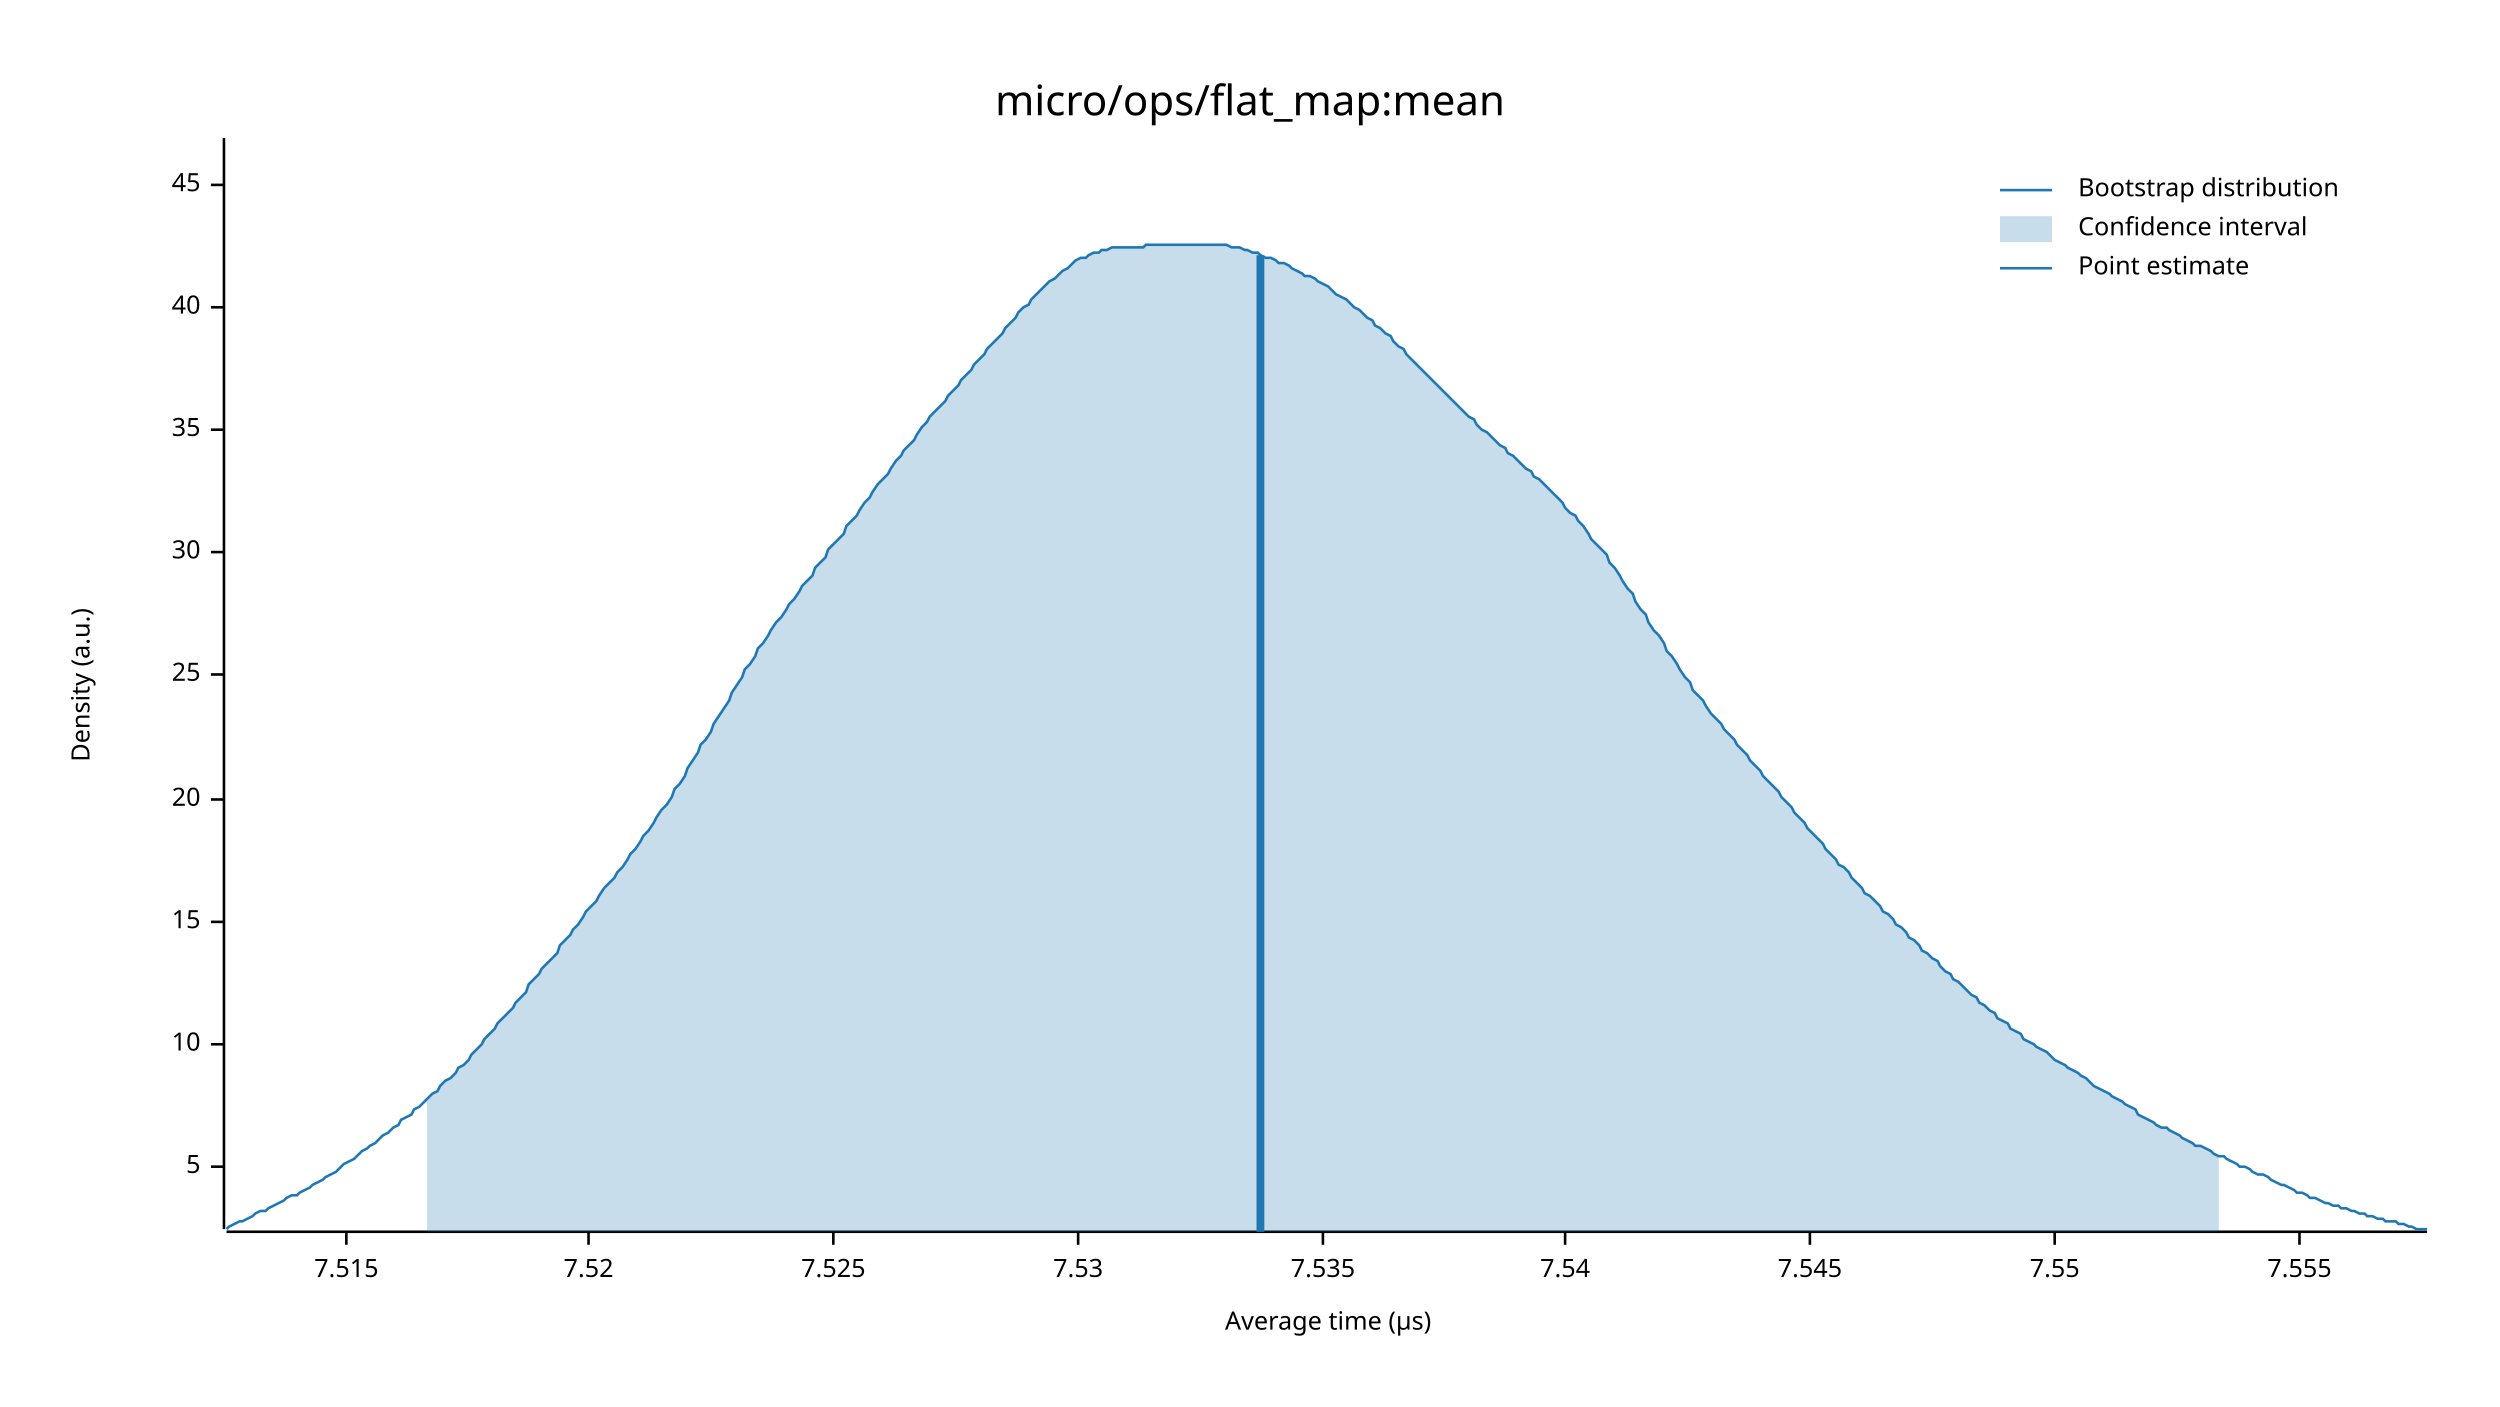
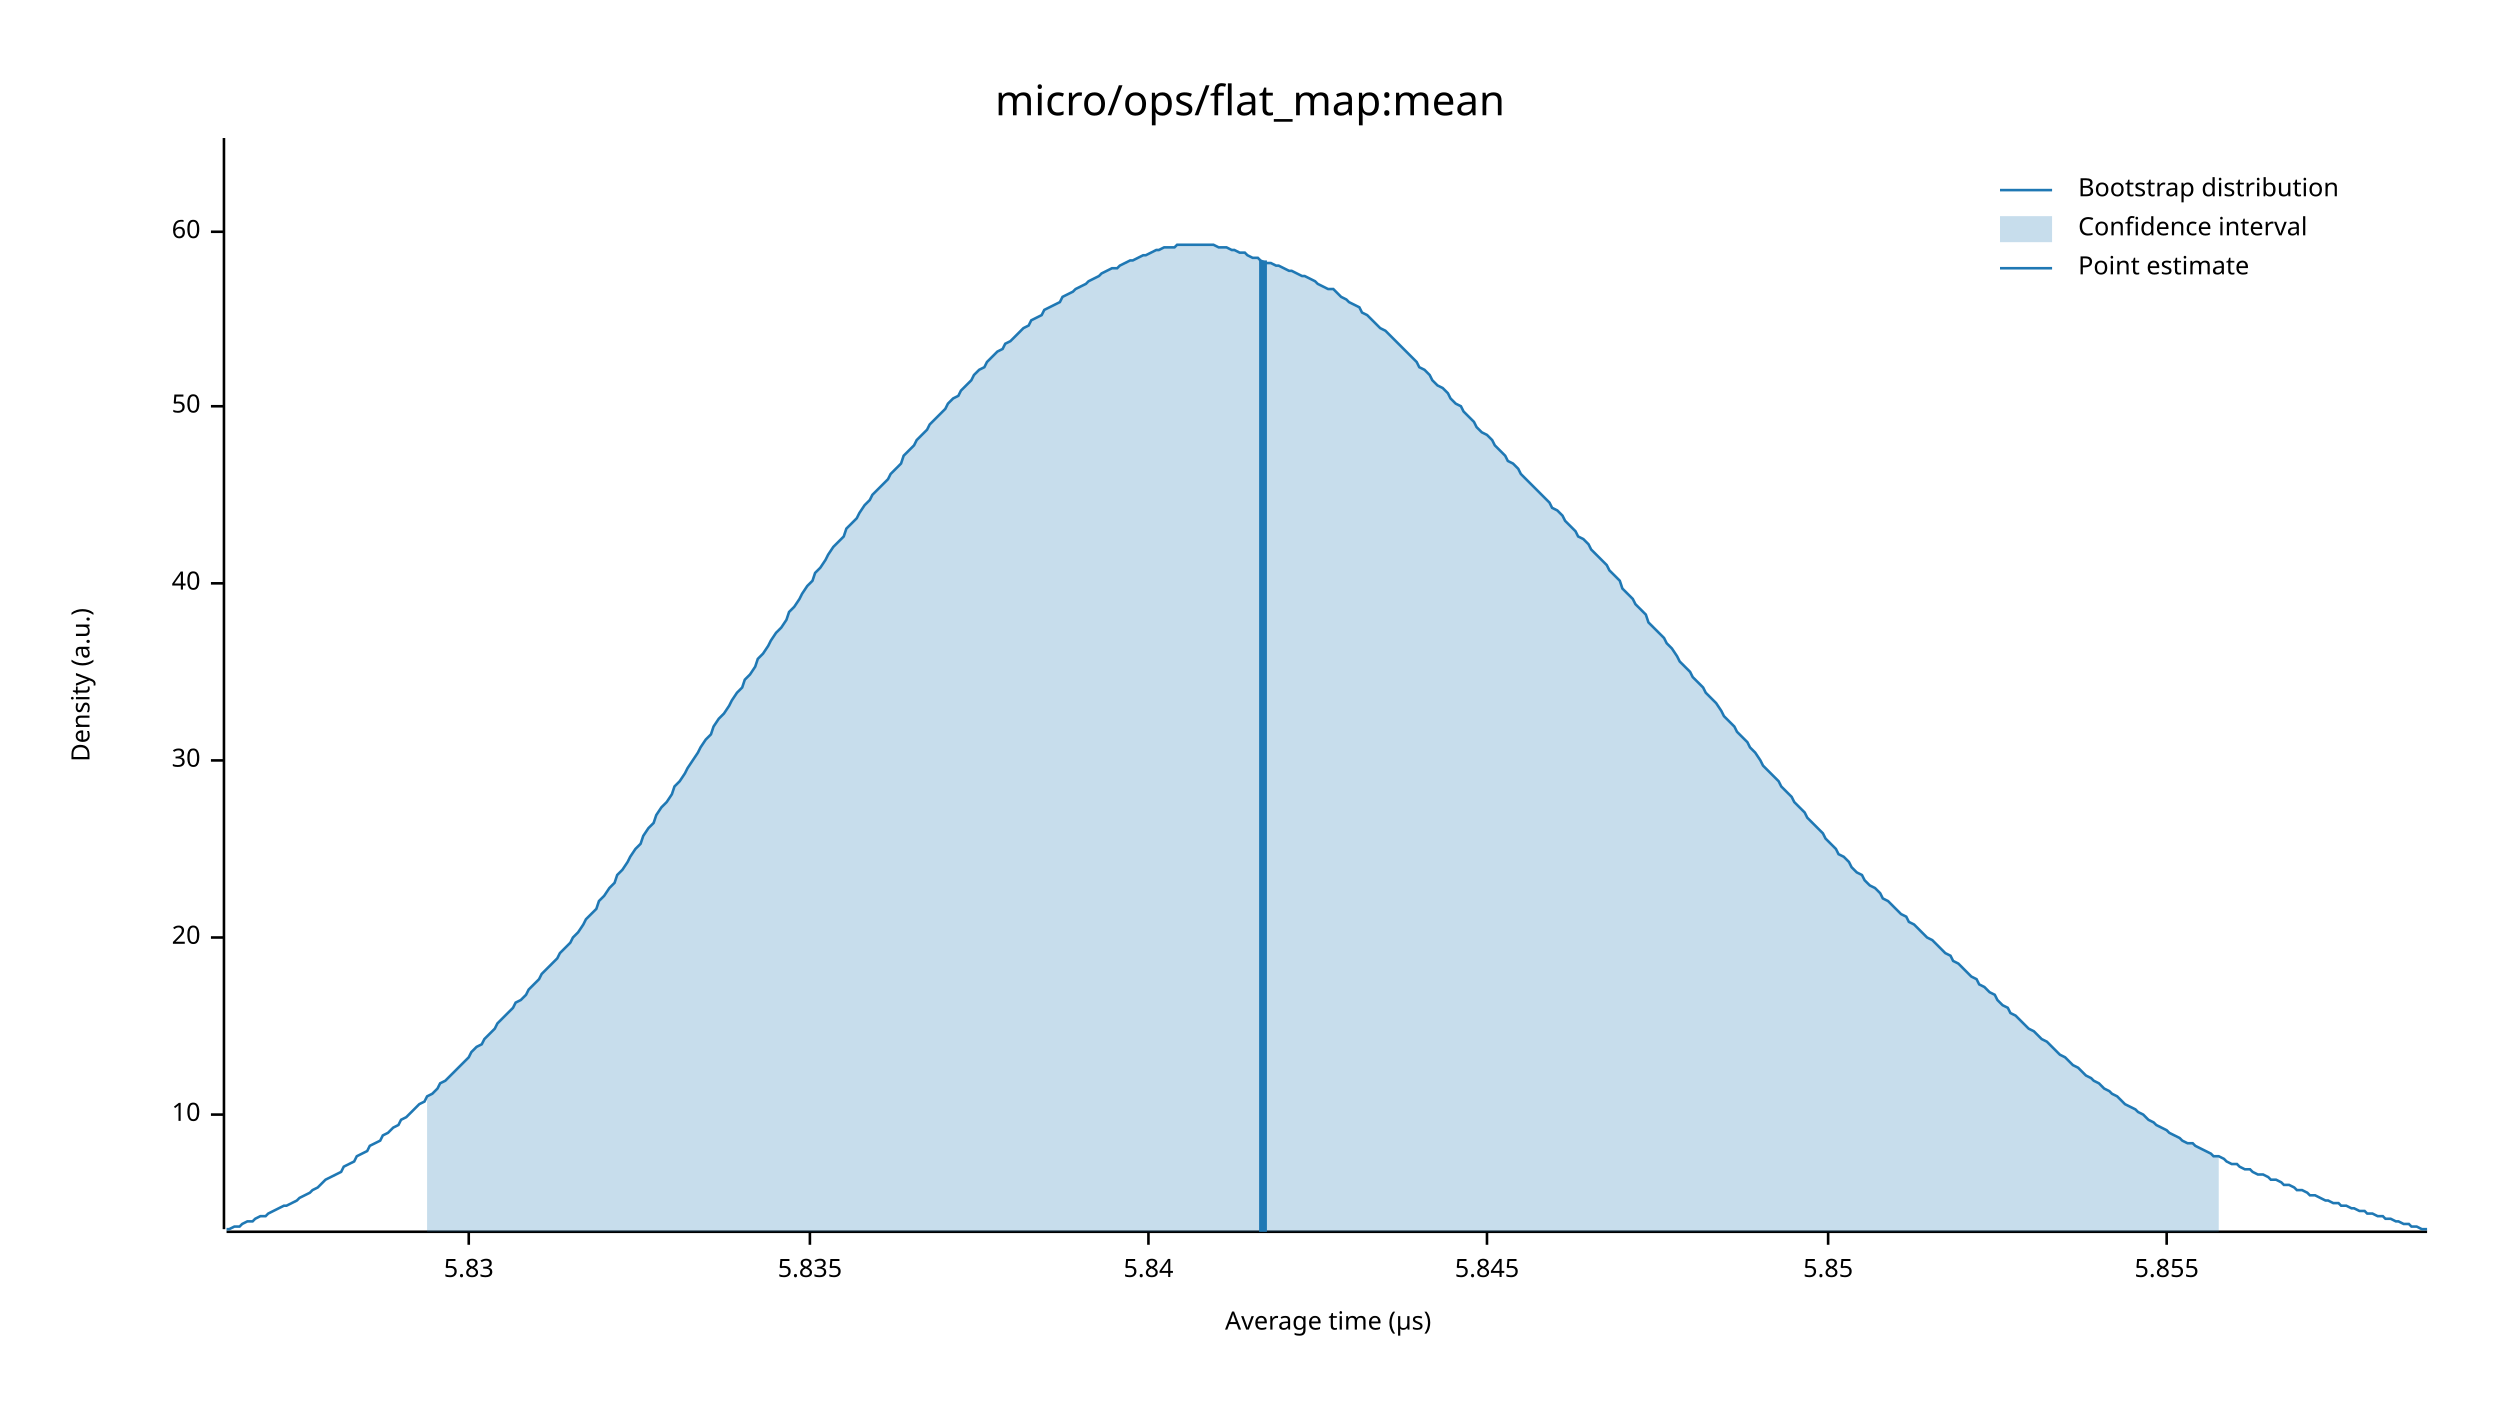
<svg xmlns="http://www.w3.org/2000/svg" width="960" height="540" viewBox="0 0 960 540">
  <text x="480" y="32" dy="0.76em" text-anchor="middle" font-family="sans-serif" font-size="16.129" opacity="1" fill="#000000">
micro/ops/flat_map:mean
</text>
  <text x="27" y="263" dy="0.76em" text-anchor="middle" font-family="sans-serif" font-size="9.677" opacity="1" fill="#000000" transform="rotate(270, 27, 263)">
Density (a.u.)
</text>
  <text x="510" y="513" dy="-0.5ex" text-anchor="middle" font-family="sans-serif" font-size="9.677" opacity="1" fill="#000000">
Average time (µs)
</text>
  <polyline fill="none" opacity="1" stroke="#000000" stroke-width="1" points="86,53 86,472 " />
-   <text x="77" y="448" dy="0.5ex" text-anchor="end" font-family="sans-serif" font-size="9.677" opacity="1" fill="#000000">
- 5
- </text>
-   <polyline fill="none" opacity="1" stroke="#000000" stroke-width="1" points="81,448 86,448 " />
-   <text x="77" y="401" dy="0.5ex" text-anchor="end" font-family="sans-serif" font-size="9.677" opacity="1" fill="#000000">
+   <text x="77" y="428" dy="0.5ex" text-anchor="end" font-family="sans-serif" font-size="9.677" opacity="1" fill="#000000">
10
</text>
-   <polyline fill="none" opacity="1" stroke="#000000" stroke-width="1" points="81,401 86,401 " />
-   <text x="77" y="354" dy="0.5ex" text-anchor="end" font-family="sans-serif" font-size="9.677" opacity="1" fill="#000000">
- 15
- </text>
-   <polyline fill="none" opacity="1" stroke="#000000" stroke-width="1" points="81,354 86,354 " />
-   <text x="77" y="307" dy="0.5ex" text-anchor="end" font-family="sans-serif" font-size="9.677" opacity="1" fill="#000000">
+   <polyline fill="none" opacity="1" stroke="#000000" stroke-width="1" points="81,428 86,428 " />
+   <text x="77" y="360" dy="0.5ex" text-anchor="end" font-family="sans-serif" font-size="9.677" opacity="1" fill="#000000">
20
</text>
-   <polyline fill="none" opacity="1" stroke="#000000" stroke-width="1" points="81,307 86,307 " />
-   <text x="77" y="259" dy="0.5ex" text-anchor="end" font-family="sans-serif" font-size="9.677" opacity="1" fill="#000000">
- 25
- </text>
-   <polyline fill="none" opacity="1" stroke="#000000" stroke-width="1" points="81,259 86,259 " />
-   <text x="77" y="212" dy="0.5ex" text-anchor="end" font-family="sans-serif" font-size="9.677" opacity="1" fill="#000000">
+   <polyline fill="none" opacity="1" stroke="#000000" stroke-width="1" points="81,360 86,360 " />
+   <text x="77" y="292" dy="0.5ex" text-anchor="end" font-family="sans-serif" font-size="9.677" opacity="1" fill="#000000">
30
</text>
-   <polyline fill="none" opacity="1" stroke="#000000" stroke-width="1" points="81,212 86,212 " />
-   <text x="77" y="165" dy="0.5ex" text-anchor="end" font-family="sans-serif" font-size="9.677" opacity="1" fill="#000000">
- 35
- </text>
-   <polyline fill="none" opacity="1" stroke="#000000" stroke-width="1" points="81,165 86,165 " />
-   <text x="77" y="118" dy="0.5ex" text-anchor="end" font-family="sans-serif" font-size="9.677" opacity="1" fill="#000000">
+   <polyline fill="none" opacity="1" stroke="#000000" stroke-width="1" points="81,292 86,292 " />
+   <text x="77" y="224" dy="0.5ex" text-anchor="end" font-family="sans-serif" font-size="9.677" opacity="1" fill="#000000">
40
</text>
-   <polyline fill="none" opacity="1" stroke="#000000" stroke-width="1" points="81,118 86,118 " />
-   <text x="77" y="71" dy="0.5ex" text-anchor="end" font-family="sans-serif" font-size="9.677" opacity="1" fill="#000000">
- 45
+   <polyline fill="none" opacity="1" stroke="#000000" stroke-width="1" points="81,224 86,224 " />
+   <text x="77" y="156" dy="0.5ex" text-anchor="end" font-family="sans-serif" font-size="9.677" opacity="1" fill="#000000">
+ 50
</text>
-   <polyline fill="none" opacity="1" stroke="#000000" stroke-width="1" points="81,71 86,71 " />
+   <polyline fill="none" opacity="1" stroke="#000000" stroke-width="1" points="81,156 86,156 " />
+   <text x="77" y="89" dy="0.5ex" text-anchor="end" font-family="sans-serif" font-size="9.677" opacity="1" fill="#000000">
+ 60
+ </text>
+   <polyline fill="none" opacity="1" stroke="#000000" stroke-width="1" points="81,89 86,89 " />
  <polyline fill="none" opacity="1" stroke="#000000" stroke-width="1" points="87,473 932,473 " />
-   <text x="133" y="483" dy="0.76em" text-anchor="middle" font-family="sans-serif" font-size="9.677" opacity="1" fill="#000000">
- 7.515
+   <text x="180" y="483" dy="0.76em" text-anchor="middle" font-family="sans-serif" font-size="9.677" opacity="1" fill="#000000">
+ 5.83
</text>
-   <polyline fill="none" opacity="1" stroke="#000000" stroke-width="1" points="133,473 133,478 " />
-   <text x="226" y="483" dy="0.76em" text-anchor="middle" font-family="sans-serif" font-size="9.677" opacity="1" fill="#000000">
- 7.52
+   <polyline fill="none" opacity="1" stroke="#000000" stroke-width="1" points="180,473 180,478 " />
+   <text x="311" y="483" dy="0.76em" text-anchor="middle" font-family="sans-serif" font-size="9.677" opacity="1" fill="#000000">
+ 5.835
</text>
-   <polyline fill="none" opacity="1" stroke="#000000" stroke-width="1" points="226,473 226,478 " />
-   <text x="320" y="483" dy="0.76em" text-anchor="middle" font-family="sans-serif" font-size="9.677" opacity="1" fill="#000000">
- 7.525
+   <polyline fill="none" opacity="1" stroke="#000000" stroke-width="1" points="311,473 311,478 " />
+   <text x="441" y="483" dy="0.76em" text-anchor="middle" font-family="sans-serif" font-size="9.677" opacity="1" fill="#000000">
+ 5.84
</text>
-   <polyline fill="none" opacity="1" stroke="#000000" stroke-width="1" points="320,473 320,478 " />
-   <text x="414" y="483" dy="0.76em" text-anchor="middle" font-family="sans-serif" font-size="9.677" opacity="1" fill="#000000">
- 7.53
+   <polyline fill="none" opacity="1" stroke="#000000" stroke-width="1" points="441,473 441,478 " />
+   <text x="571" y="483" dy="0.76em" text-anchor="middle" font-family="sans-serif" font-size="9.677" opacity="1" fill="#000000">
+ 5.845
</text>
-   <polyline fill="none" opacity="1" stroke="#000000" stroke-width="1" points="414,473 414,478 " />
-   <text x="508" y="483" dy="0.76em" text-anchor="middle" font-family="sans-serif" font-size="9.677" opacity="1" fill="#000000">
- 7.535
+   <polyline fill="none" opacity="1" stroke="#000000" stroke-width="1" points="571,473 571,478 " />
+   <text x="702" y="483" dy="0.76em" text-anchor="middle" font-family="sans-serif" font-size="9.677" opacity="1" fill="#000000">
+ 5.85
</text>
-   <polyline fill="none" opacity="1" stroke="#000000" stroke-width="1" points="508,473 508,478 " />
-   <text x="601" y="483" dy="0.76em" text-anchor="middle" font-family="sans-serif" font-size="9.677" opacity="1" fill="#000000">
- 7.54
+   <polyline fill="none" opacity="1" stroke="#000000" stroke-width="1" points="702,473 702,478 " />
+   <text x="832" y="483" dy="0.76em" text-anchor="middle" font-family="sans-serif" font-size="9.677" opacity="1" fill="#000000">
+ 5.855
</text>
-   <polyline fill="none" opacity="1" stroke="#000000" stroke-width="1" points="601,473 601,478 " />
-   <text x="695" y="483" dy="0.76em" text-anchor="middle" font-family="sans-serif" font-size="9.677" opacity="1" fill="#000000">
- 7.545
- </text>
-   <polyline fill="none" opacity="1" stroke="#000000" stroke-width="1" points="695,473 695,478 " />
-   <text x="789" y="483" dy="0.76em" text-anchor="middle" font-family="sans-serif" font-size="9.677" opacity="1" fill="#000000">
- 7.55
- </text>
-   <polyline fill="none" opacity="1" stroke="#000000" stroke-width="1" points="789,473 789,478 " />
-   <text x="883" y="483" dy="0.76em" text-anchor="middle" font-family="sans-serif" font-size="9.677" opacity="1" fill="#000000">
- 7.555
- </text>
-   <polyline fill="none" opacity="1" stroke="#000000" stroke-width="1" points="883,473 883,478 " />
-   <polyline fill="none" opacity="1" stroke="#1F78B4" stroke-width="1" points="87,472 88,471 90,470 92,469 93,469 95,468 97,467 98,466 100,465 102,465 103,464 105,463 107,462 109,461 110,460 112,459 114,459 115,458 117,457 119,456 120,455 122,454 124,453 125,452 127,451 129,450 131,448 132,447 134,446 136,445 137,444 139,442 141,441 142,440 144,439 146,437 147,436 149,435 151,433 153,432 154,430 156,429 158,428 159,426 161,425 163,423 164,422 166,420 168,419 169,417 171,415 173,414 175,412 176,410 178,409 180,407 181,405 183,403 185,401 186,399 188,397 190,395 191,393 193,391 195,389 197,387 198,385 200,383 202,381 203,378 205,376 207,374 208,372 210,370 212,368 214,366 215,363 217,361 219,359 220,357 222,355 224,352 225,350 227,348 229,346 230,344 232,341 234,339 236,337 237,335 239,333 241,330 242,328 244,326 246,323 247,321 249,319 251,316 252,314 254,311 256,309 258,306 259,303 261,301 263,298 264,295 266,292 268,289 269,286 271,284 273,281 274,278 276,275 278,272 280,269 281,266 283,263 285,260 286,257 288,255 290,252 291,249 293,247 295,244 296,242 298,239 300,237 302,234 303,232 305,230 307,227 308,225 310,223 312,221 313,218 315,216 317,214 318,211 320,209 322,207 324,205 325,202 327,200 329,198 330,196 332,193 334,191 335,189 337,186 339,184 341,182 342,180 344,177 346,175 347,173 349,171 351,169 352,167 354,164 356,162 357,160 359,158 361,156 363,154 364,152 366,150 368,148 369,146 371,144 373,142 374,140 376,138 378,136 379,134 381,132 383,130 385,128 386,126 388,124 390,122 391,120 393,118 395,117 396,115 398,113 400,111 401,110 403,108 405,107 407,105 408,104 410,103 412,101 413,100 415,99 417,99 418,98 420,97 422,97 423,96 425,96 427,95 429,95 430,95 432,95 434,95 435,95 437,95 439,95 440,94 442,94 444,94 445,94 447,94 449,94 451,94 452,94 454,94 456,94 457,94 459,94 461,94 462,94 464,94 466,94 468,94 469,94 471,94 473,95 474,95 476,95 478,96 479,96 481,97 483,97 484,98 486,99 488,99 490,100 491,101 493,101 495,102 496,103 498,104 500,105 501,106 503,106 505,107 506,108 508,109 510,110 512,112 513,113 515,114 517,115 518,116 520,118 522,119 523,120 525,122 527,123 528,125 530,126 532,128 534,129 535,131 537,133 539,134 540,136 542,138 544,140 545,141 547,143 549,145 550,146 552,148 554,150 556,152 557,153 559,155 561,157 562,158 564,160 566,161 567,163 569,165 571,166 573,168 574,169 576,171 578,172 579,174 581,175 583,177 584,178 586,180 588,181 589,183 591,184 593,186 595,188 596,189 598,191 600,193 601,195 603,197 605,198 606,200 608,202 610,205 611,207 613,209 615,211 617,213 618,216 620,218 622,221 623,223 625,226 627,228 628,231 630,234 632,236 633,239 635,242 637,244 639,247 640,250 642,252 644,255 645,257 647,260 649,262 650,265 652,267 654,269 655,271 657,274 659,276 661,278 662,280 664,282 666,284 667,286 669,288 671,290 672,292 674,294 676,296 677,298 679,300 681,302 683,304 684,306 686,308 688,310 689,312 691,314 693,316 694,318 696,320 698,322 700,324 701,326 703,328 705,330 706,332 708,333 710,335 711,337 713,339 715,341 716,343 718,344 720,346 722,348 723,350 725,351 727,353 728,355 730,356 732,358 733,360 735,361 737,363 738,365 740,366 742,368 744,369 745,371 747,373 749,374 750,376 752,377 754,379 755,380 757,382 759,383 760,385 762,386 764,388 766,389 767,391 769,392 771,393 772,395 774,396 776,397 777,399 779,400 781,401 782,402 784,403 786,404 788,406 789,407 791,408 793,409 794,410 796,411 798,412 799,413 801,414 803,416 804,417 806,418 808,419 810,420 811,421 813,422 815,423 816,424 818,425 820,426 821,428 823,429 825,430 827,431 828,432 830,433 832,433 833,434 835,435 837,436 838,437 840,438 842,439 843,440 845,440 847,441 849,442 850,443 852,444 854,444 855,445 857,446 859,447 860,448 862,448 864,449 865,450 867,451 869,451 871,452 872,453 874,454 876,455 877,455 879,456 881,457 882,458 884,458 886,459 887,460 889,460 891,461 893,462 894,462 896,463 898,463 899,464 901,464 903,465 904,465 906,466 908,466 909,467 911,467 913,468 915,468 916,469 918,469 920,469 921,470 923,470 925,471 926,471 928,472 930,472 932,472 " />
-   <polygon opacity="0.25" fill="#1F78B4" points="164,422 166,420 168,419 169,417 171,415 173,414 175,412 176,410 178,409 180,407 181,405 183,403 185,401 186,399 188,397 190,395 191,393 193,391 195,389 197,387 198,385 200,383 202,381 203,378 205,376 207,374 208,372 210,370 212,368 214,366 215,363 217,361 219,359 220,357 222,355 224,352 225,350 227,348 229,346 230,344 232,341 234,339 236,337 237,335 239,333 241,330 242,328 244,326 246,323 247,321 249,319 251,316 252,314 254,311 256,309 258,306 259,303 261,301 263,298 264,295 266,292 268,289 269,286 271,284 273,281 274,278 276,275 278,272 280,269 281,266 283,263 285,260 286,257 288,255 290,252 291,249 293,247 295,244 296,242 298,239 300,237 302,234 303,232 305,230 307,227 308,225 310,223 312,221 313,218 315,216 317,214 318,211 320,209 322,207 324,205 325,202 327,200 329,198 330,196 332,193 334,191 335,189 337,186 339,184 341,182 342,180 344,177 346,175 347,173 349,171 351,169 352,167 354,164 356,162 357,160 359,158 361,156 363,154 364,152 366,150 368,148 369,146 371,144 373,142 374,140 376,138 378,136 379,134 381,132 383,130 385,128 386,126 388,124 390,122 391,120 393,118 395,117 396,115 398,113 400,111 401,110 403,108 405,107 407,105 408,104 410,103 412,101 413,100 415,99 417,99 418,98 420,97 422,97 423,96 425,96 427,95 429,95 430,95 432,95 434,95 435,95 437,95 439,95 440,94 442,94 444,94 445,94 447,94 449,94 451,94 452,94 454,94 456,94 457,94 459,94 461,94 462,94 464,94 466,94 468,94 469,94 471,94 473,95 474,95 476,95 478,96 479,96 481,97 483,97 484,98 486,99 488,99 490,100 491,101 493,101 495,102 496,103 498,104 500,105 501,106 503,106 505,107 506,108 508,109 510,110 512,112 513,113 515,114 517,115 518,116 520,118 522,119 523,120 525,122 527,123 528,125 530,126 532,128 534,129 535,131 537,133 539,134 540,136 542,138 544,140 545,141 547,143 549,145 550,146 552,148 554,150 556,152 557,153 559,155 561,157 562,158 564,160 566,161 567,163 569,165 571,166 573,168 574,169 576,171 578,172 579,174 581,175 583,177 584,178 586,180 588,181 589,183 591,184 593,186 595,188 596,189 598,191 600,193 601,195 603,197 605,198 606,200 608,202 610,205 611,207 613,209 615,211 617,213 618,216 620,218 622,221 623,223 625,226 627,228 628,231 630,234 632,236 633,239 635,242 637,244 639,247 640,250 642,252 644,255 645,257 647,260 649,262 650,265 652,267 654,269 655,271 657,274 659,276 661,278 662,280 664,282 666,284 667,286 669,288 671,290 672,292 674,294 676,296 677,298 679,300 681,302 683,304 684,306 686,308 688,310 689,312 691,314 693,316 694,318 696,320 698,322 700,324 701,326 703,328 705,330 706,332 708,333 710,335 711,337 713,339 715,341 716,343 718,344 720,346 722,348 723,350 725,351 727,353 728,355 730,356 732,358 733,360 735,361 737,363 738,365 740,366 742,368 744,369 745,371 747,373 749,374 750,376 752,377 754,379 755,380 757,382 759,383 760,385 762,386 764,388 766,389 767,391 769,392 771,393 772,395 774,396 776,397 777,399 779,400 781,401 782,402 784,403 786,404 788,406 789,407 791,408 793,409 794,410 796,411 798,412 799,413 801,414 803,416 804,417 806,418 808,419 810,420 811,421 813,422 815,423 816,424 818,425 820,426 821,428 823,429 825,430 827,431 828,432 830,433 832,433 833,434 835,435 837,436 838,437 840,438 842,439 843,440 845,440 847,441 849,442 850,443 852,444 852,473 164,473 " />
-   <polyline fill="none" opacity="1" stroke="#1F78B4" stroke-width="3" points="484,473 484,98 " />
+   <polyline fill="none" opacity="1" stroke="#000000" stroke-width="1" points="832,473 832,478 " />
+   <polyline fill="none" opacity="1" stroke="#1F78B4" stroke-width="1" points="87,472 88,472 90,471 92,471 93,470 95,469 97,469 98,468 100,467 102,467 103,466 105,465 107,464 109,463 110,463 112,462 114,461 115,460 117,459 119,458 120,457 122,456 124,454 125,453 127,452 129,451 131,450 132,448 134,447 136,446 137,444 139,443 141,442 142,440 144,439 146,438 147,436 149,435 151,433 153,432 154,430 156,429 158,427 159,426 161,424 163,423 164,421 166,420 168,418 169,416 171,415 173,413 175,411 176,410 178,408 180,406 181,404 183,402 185,401 186,399 188,397 190,395 191,393 193,391 195,389 197,387 198,385 200,384 202,382 203,380 205,378 207,376 208,374 210,372 212,370 214,368 215,366 217,364 219,362 220,360 222,358 224,355 225,353 227,351 229,349 230,346 232,344 234,341 236,339 237,336 239,334 241,331 242,329 244,326 246,324 247,321 249,318 251,316 252,313 254,310 256,308 258,305 259,302 261,300 263,297 264,295 266,292 268,289 269,287 271,284 273,282 274,279 276,276 278,274 280,271 281,269 283,266 285,264 286,261 288,259 290,256 291,253 293,251 295,248 296,246 298,243 300,241 302,238 303,235 305,233 307,230 308,228 310,225 312,223 313,220 315,218 317,215 318,213 320,210 322,208 324,206 325,203 327,201 329,199 330,197 332,194 334,192 335,190 337,188 339,186 341,184 342,182 344,180 346,178 347,175 349,173 351,171 352,169 354,167 356,165 357,163 359,161 361,159 363,157 364,155 366,153 368,152 369,150 371,148 373,146 374,144 376,142 378,141 379,139 381,137 383,135 385,134 386,132 388,131 390,129 391,128 393,126 395,125 396,123 398,122 400,121 401,119 403,118 405,117 407,116 408,114 410,113 412,112 413,111 415,110 417,109 418,108 420,107 422,106 423,105 425,104 427,103 429,103 430,102 432,101 434,100 435,100 437,99 439,98 440,98 442,97 444,96 445,96 447,95 449,95 451,95 452,94 454,94 456,94 457,94 459,94 461,94 462,94 464,94 466,94 468,95 469,95 471,95 473,96 474,96 476,97 478,97 479,98 481,99 483,99 484,100 486,101 488,101 490,102 491,102 493,103 495,104 496,104 498,105 500,106 501,106 503,107 505,108 506,109 508,110 510,111 512,111 513,112 515,114 517,115 518,116 520,117 522,118 523,120 525,121 527,123 528,124 530,126 532,127 534,129 535,130 537,132 539,134 540,135 542,137 544,139 545,141 547,142 549,144 550,146 552,148 554,149 556,151 557,153 559,155 561,156 562,158 564,160 566,162 567,164 569,166 571,167 573,169 574,171 576,173 578,175 579,177 581,178 583,180 584,182 586,184 588,186 589,187 591,189 593,191 595,193 596,195 598,196 600,198 601,200 603,202 605,204 606,206 608,207 610,209 611,211 613,213 615,215 617,217 618,219 620,221 622,223 623,226 625,228 627,230 628,232 630,234 632,236 633,239 635,241 637,243 639,245 640,247 642,249 644,252 645,254 647,256 649,258 650,260 652,262 654,264 655,266 657,268 659,270 661,273 662,275 664,277 666,279 667,281 669,283 671,285 672,287 674,289 676,292 677,294 679,296 681,298 683,300 684,302 686,304 688,306 689,308 691,310 693,312 694,314 696,316 698,318 700,320 701,322 703,324 705,326 706,328 708,329 710,331 711,333 713,335 715,336 716,338 718,340 720,341 722,343 723,345 725,346 727,348 728,349 730,351 732,352 733,354 735,355 737,357 738,358 740,360 742,361 744,363 745,364 747,366 749,367 750,369 752,370 754,372 755,373 757,375 759,376 760,378 762,379 764,381 766,382 767,384 769,386 771,387 772,389 774,390 776,392 777,393 779,395 781,396 782,397 784,399 786,400 788,402 789,403 791,405 793,406 794,407 796,409 798,410 799,411 801,413 803,414 804,415 806,416 808,418 810,419 811,420 813,421 815,423 816,424 818,425 820,426 821,427 823,428 825,430 827,431 828,432 830,433 832,434 833,435 835,436 837,437 838,438 840,439 842,439 843,440 845,441 847,442 849,443 850,444 852,444 854,445 855,446 857,447 859,447 860,448 862,449 864,449 865,450 867,451 869,451 871,452 872,453 874,453 876,454 877,455 879,455 881,456 882,457 884,457 886,458 887,459 889,459 891,460 893,461 894,461 896,462 898,462 899,463 901,463 903,464 904,464 906,465 908,465 909,466 911,466 913,467 915,467 916,468 918,468 920,469 921,469 923,470 925,470 926,471 928,471 930,472 932,472 " />
+   <polygon opacity="0.25" fill="#1F78B4" points="164,421 166,420 168,418 169,416 171,415 173,413 175,411 176,410 178,408 180,406 181,404 183,402 185,401 186,399 188,397 190,395 191,393 193,391 195,389 197,387 198,385 200,384 202,382 203,380 205,378 207,376 208,374 210,372 212,370 214,368 215,366 217,364 219,362 220,360 222,358 224,355 225,353 227,351 229,349 230,346 232,344 234,341 236,339 237,336 239,334 241,331 242,329 244,326 246,324 247,321 249,318 251,316 252,313 254,310 256,308 258,305 259,302 261,300 263,297 264,295 266,292 268,289 269,287 271,284 273,282 274,279 276,276 278,274 280,271 281,269 283,266 285,264 286,261 288,259 290,256 291,253 293,251 295,248 296,246 298,243 300,241 302,238 303,235 305,233 307,230 308,228 310,225 312,223 313,220 315,218 317,215 318,213 320,210 322,208 324,206 325,203 327,201 329,199 330,197 332,194 334,192 335,190 337,188 339,186 341,184 342,182 344,180 346,178 347,175 349,173 351,171 352,169 354,167 356,165 357,163 359,161 361,159 363,157 364,155 366,153 368,152 369,150 371,148 373,146 374,144 376,142 378,141 379,139 381,137 383,135 385,134 386,132 388,131 390,129 391,128 393,126 395,125 396,123 398,122 400,121 401,119 403,118 405,117 407,116 408,114 410,113 412,112 413,111 415,110 417,109 418,108 420,107 422,106 423,105 425,104 427,103 429,103 430,102 432,101 434,100 435,100 437,99 439,98 440,98 442,97 444,96 445,96 447,95 449,95 451,95 452,94 454,94 456,94 457,94 459,94 461,94 462,94 464,94 466,94 468,95 469,95 471,95 473,96 474,96 476,97 478,97 479,98 481,99 483,99 484,100 486,101 488,101 490,102 491,102 493,103 495,104 496,104 498,105 500,106 501,106 503,107 505,108 506,109 508,110 510,111 512,111 513,112 515,114 517,115 518,116 520,117 522,118 523,120 525,121 527,123 528,124 530,126 532,127 534,129 535,130 537,132 539,134 540,135 542,137 544,139 545,141 547,142 549,144 550,146 552,148 554,149 556,151 557,153 559,155 561,156 562,158 564,160 566,162 567,164 569,166 571,167 573,169 574,171 576,173 578,175 579,177 581,178 583,180 584,182 586,184 588,186 589,187 591,189 593,191 595,193 596,195 598,196 600,198 601,200 603,202 605,204 606,206 608,207 610,209 611,211 613,213 615,215 617,217 618,219 620,221 622,223 623,226 625,228 627,230 628,232 630,234 632,236 633,239 635,241 637,243 639,245 640,247 642,249 644,252 645,254 647,256 649,258 650,260 652,262 654,264 655,266 657,268 659,270 661,273 662,275 664,277 666,279 667,281 669,283 671,285 672,287 674,289 676,292 677,294 679,296 681,298 683,300 684,302 686,304 688,306 689,308 691,310 693,312 694,314 696,316 698,318 700,320 701,322 703,324 705,326 706,328 708,329 710,331 711,333 713,335 715,336 716,338 718,340 720,341 722,343 723,345 725,346 727,348 728,349 730,351 732,352 733,354 735,355 737,357 738,358 740,360 742,361 744,363 745,364 747,366 749,367 750,369 752,370 754,372 755,373 757,375 759,376 760,378 762,379 764,381 766,382 767,384 769,386 771,387 772,389 774,390 776,392 777,393 779,395 781,396 782,397 784,399 786,400 788,402 789,403 791,405 793,406 794,407 796,409 798,410 799,411 801,413 803,414 804,415 806,416 808,418 810,419 811,420 813,421 815,423 816,424 818,425 820,426 821,427 823,428 825,430 827,431 828,432 830,433 832,434 833,435 835,436 837,437 838,438 840,439 842,439 843,440 845,441 847,442 849,443 850,444 852,444 852,473 164,473 " />
+   <polyline fill="none" opacity="1" stroke="#1F78B4" stroke-width="3" points="485,473 485,100 " />
  <text x="798" y="68" dy="0.76em" text-anchor="start" font-family="sans-serif" font-size="9.677" opacity="1" fill="#000000">
Bootstrap distribution
</text>
  <text x="798" y="83" dy="0.76em" text-anchor="start" font-family="sans-serif" font-size="9.677" opacity="1" fill="#000000">
Confidence interval
</text>
  <text x="798" y="98" dy="0.76em" text-anchor="start" font-family="sans-serif" font-size="9.677" opacity="1" fill="#000000">
Point estimate
</text>
  <polyline fill="none" opacity="1" stroke="#1F78B4" stroke-width="1" points="768,73 788,73 " />
  <rect x="768" y="83" width="20" height="10" opacity="0.25" fill="#1F78B4" stroke="none" />
  <polyline fill="none" opacity="1" stroke="#1F78B4" stroke-width="1" points="768,103 788,103 " />
</svg>
